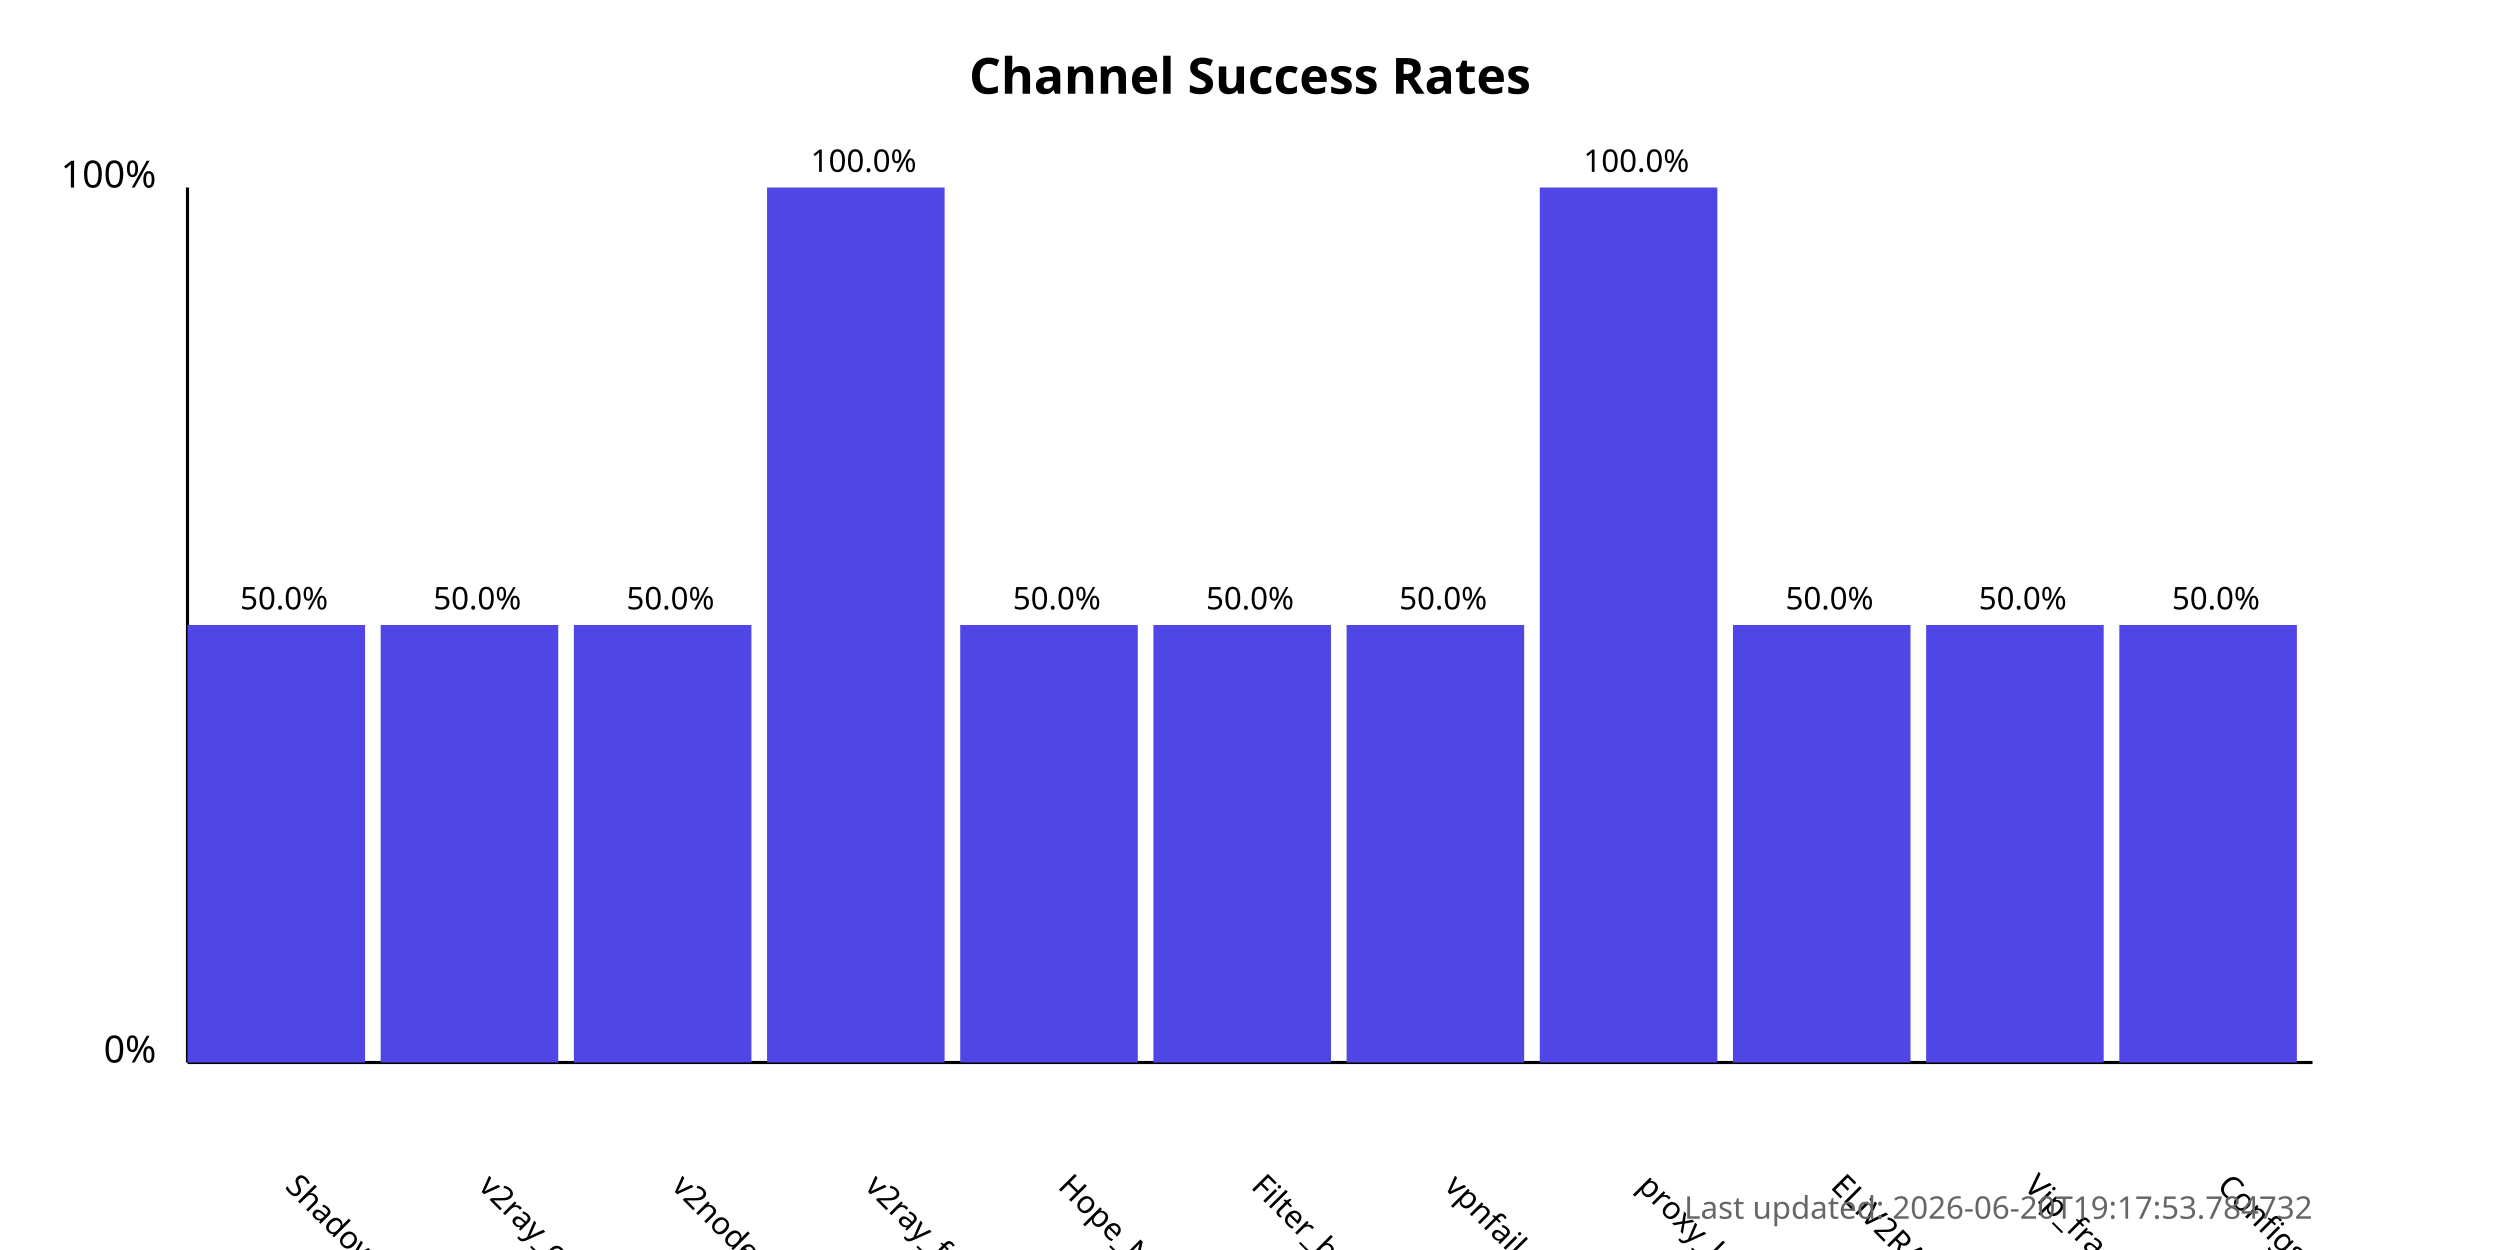
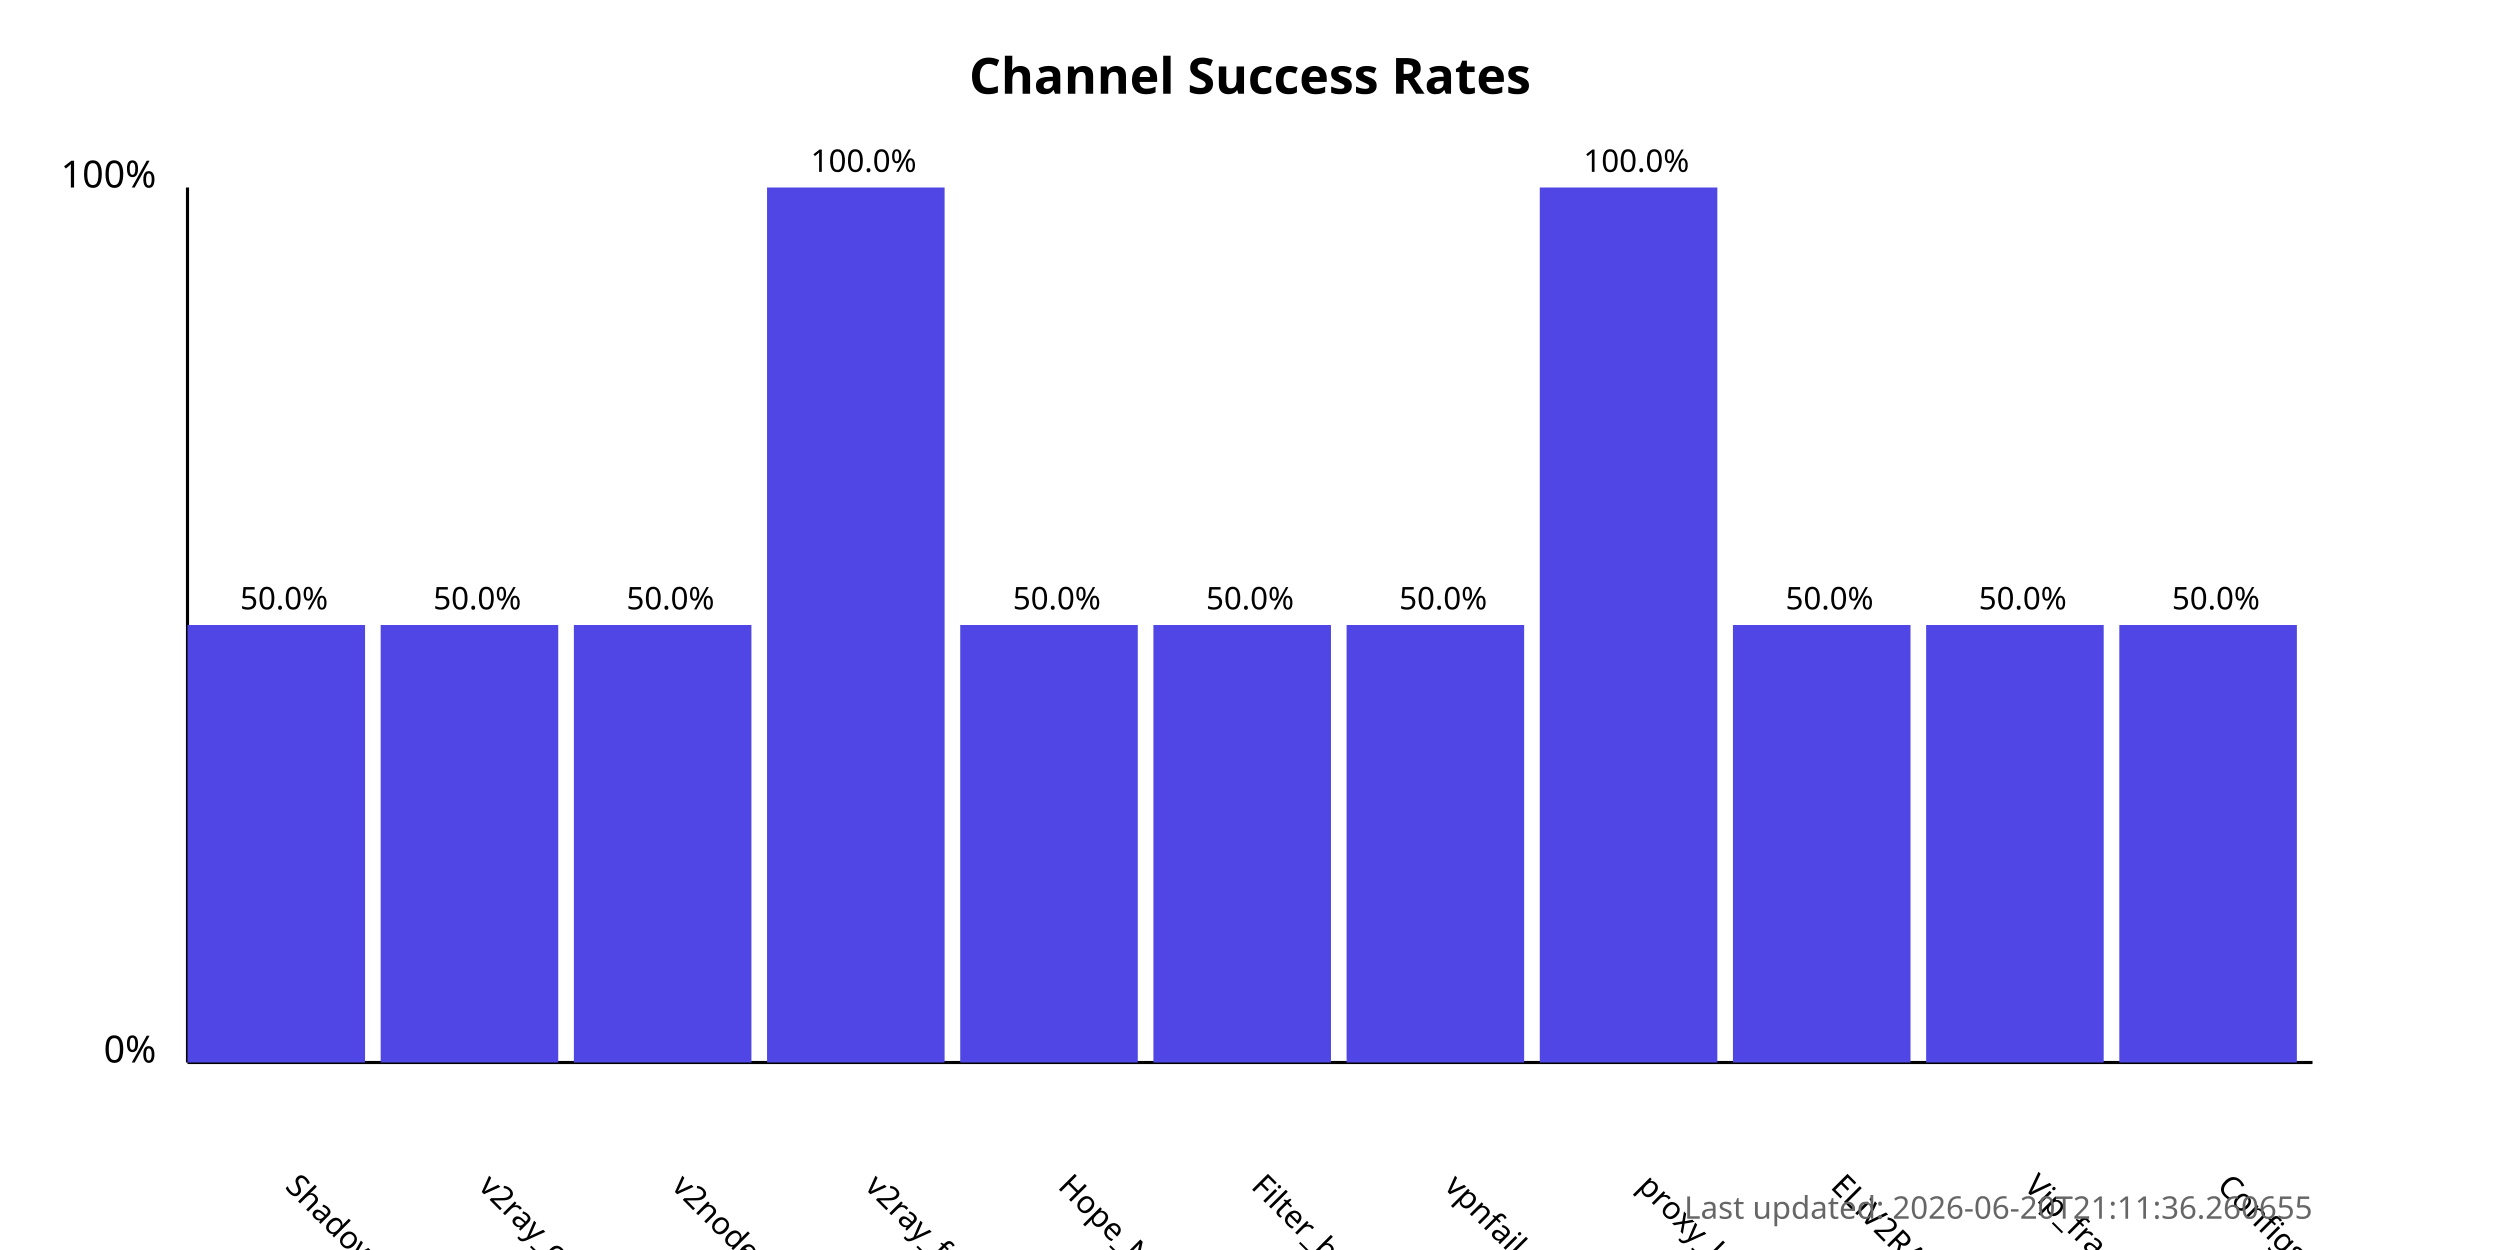
<svg xmlns="http://www.w3.org/2000/svg" width="800" height="400">
  <style>
            .chart-title { font: bold 16px sans-serif; }
            .axis-label { font: 12px sans-serif; }
            .tick-label { font: 10px sans-serif; }
            .bar { fill: #4f46e5; }
            .bar:hover { fill: #6366f1; }
            .timestamp { font: 10px sans-serif; fill: #666; }
        </style>
  <text x="400.0" y="30" text-anchor="middle" class="chart-title">
            Channel Success Rates
        </text>
  <line x1="60" y1="340" x2="60" y2="60" stroke="black" stroke-width="1" />
  <line x1="60" y1="340" x2="740" y2="340" stroke="black" stroke-width="1" />
  <text x="50" y="340" text-anchor="end" class="axis-label">0%</text>
  <text x="50" y="60" text-anchor="end" class="axis-label">100%</text>
  <g>
    <rect x="60" y="200.0" width="56.818" height="140.0" class="bar" />
    <text x="90.909" y="380" transform="rotate(45, 90.90909, 380)" text-anchor="start" class="tick-label">
                ShadowProxy66
            </text>
    <text x="90.909" y="195.0" text-anchor="middle" class="tick-label">
                50.0%
            </text>
  </g>
  <g>
    <rect x="121.818" y="200.0" width="56.818" height="140.0" class="bar" />
    <text x="152.727" y="380" transform="rotate(45, 152.7273, 380)" text-anchor="start" class="tick-label">
                v2ray_configs_pool
            </text>
    <text x="152.727" y="195.0" text-anchor="middle" class="tick-label">
                50.0%
            </text>
  </g>
  <g>
    <rect x="183.636" y="200.0" width="56.818" height="140.0" class="bar" />
    <text x="214.545" y="380" transform="rotate(45, 214.5455, 380)" text-anchor="start" class="tick-label">
                v2nodes
            </text>
    <text x="214.545" y="195.0" text-anchor="middle" class="tick-label">
                50.0%
            </text>
  </g>
  <g>
    <rect x="245.455" y="60.0" width="56.818" height="280.0" class="bar" />
    <text x="276.364" y="380" transform="rotate(45, 276.3636, 380)" text-anchor="start" class="tick-label">
                v2ray_free_conf
            </text>
    <text x="276.364" y="55.0" text-anchor="middle" class="tick-label">
                100.0%
            </text>
  </g>
  <g>
    <rect x="307.273" y="200.0" width="56.818" height="140.0" class="bar" />
    <text x="338.182" y="380" transform="rotate(45, 338.1818, 380)" text-anchor="start" class="tick-label">
                Hope_Net
            </text>
    <text x="338.182" y="195.0" text-anchor="middle" class="tick-label">
                50.0%
            </text>
  </g>
  <g>
    <rect x="369.091" y="200.0" width="56.818" height="140.0" class="bar" />
    <text x="400.0" y="380" transform="rotate(45, 400.0, 380)" text-anchor="start" class="tick-label">
                Filter_breaker
            </text>
    <text x="400.0" y="195.0" text-anchor="middle" class="tick-label">
                50.0%
            </text>
  </g>
  <g>
    <rect x="430.909" y="200.0" width="56.818" height="140.0" class="bar" />
    <text x="461.818" y="380" transform="rotate(45, 461.8182, 380)" text-anchor="start" class="tick-label">
                vpnfail_vless
            </text>
    <text x="461.818" y="195.0" text-anchor="middle" class="tick-label">
                50.0%
            </text>
  </g>
  <g>
    <rect x="492.727" y="60.0" width="56.818" height="280.0" class="bar" />
    <text x="523.636" y="380" transform="rotate(45, 523.6364, 380)" text-anchor="start" class="tick-label">
                proxy_kafee
            </text>
    <text x="523.636" y="55.0" text-anchor="middle" class="tick-label">
                100.0%
            </text>
  </g>
  <g>
    <rect x="554.545" y="200.0" width="56.818" height="140.0" class="bar" />
    <text x="585.455" y="380" transform="rotate(45, 585.4545, 380)" text-anchor="start" class="tick-label">
                ELiV2RAY
            </text>
    <text x="585.455" y="195.0" text-anchor="middle" class="tick-label">
                50.0%
            </text>
  </g>
  <g>
    <rect x="616.364" y="200.0" width="56.818" height="140.0" class="bar" />
    <text x="647.273" y="380" transform="rotate(45, 647.2727, 380)" text-anchor="start" class="tick-label">
                Vip_fragment_v2ray
            </text>
    <text x="647.273" y="195.0" text-anchor="middle" class="tick-label">
                50.0%
            </text>
  </g>
  <g>
    <rect x="678.182" y="200.0" width="56.818" height="140.0" class="bar" />
    <text x="709.091" y="380" transform="rotate(45, 709.0909, 380)" text-anchor="start" class="tick-label">
                ConfigsHubPlus
            </text>
    <text x="709.091" y="195.0" text-anchor="middle" class="tick-label">
                50.0%
            </text>
  </g>
  <text x="740" y="390" text-anchor="end" class="timestamp">
-             Last updated: 2026-06-20T19:17:53.784732
+             Last updated: 2026-06-20T21:11:36.260655
        </text>
</svg>
